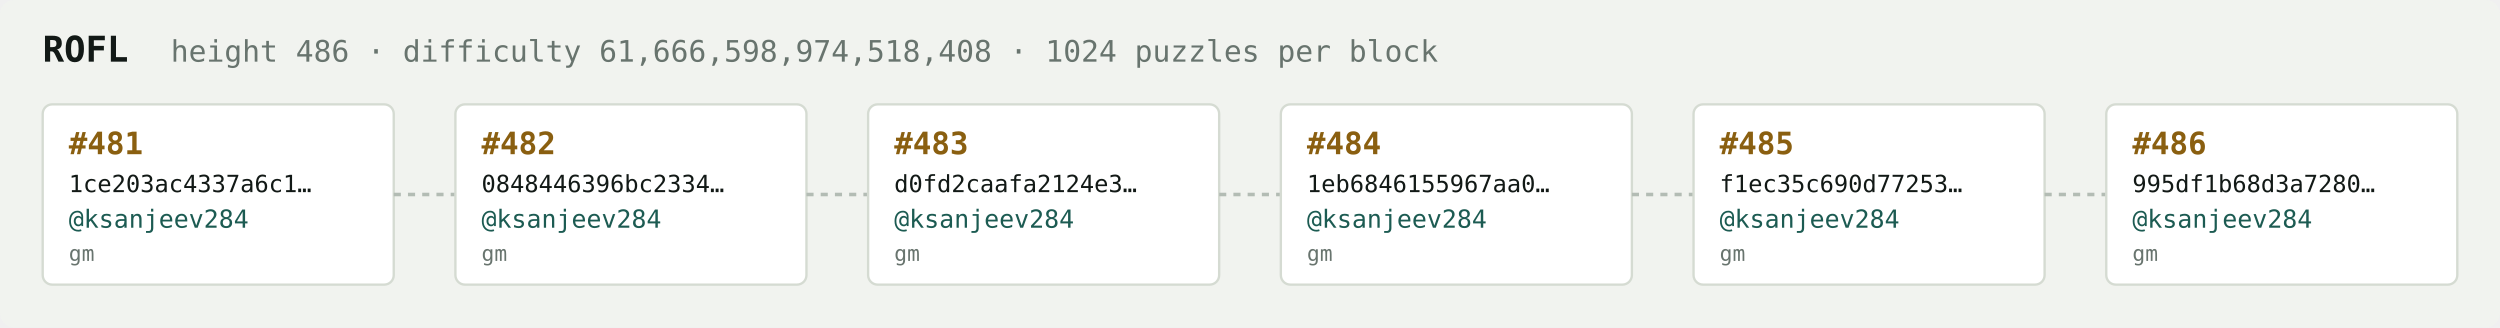
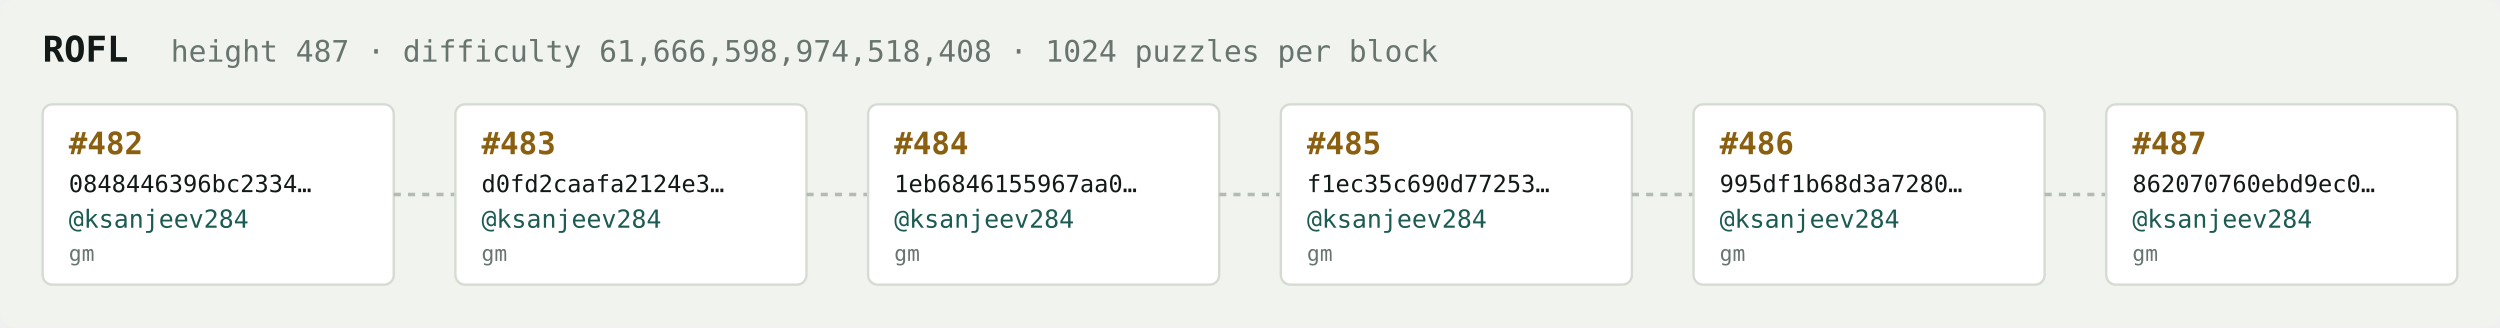
<svg xmlns="http://www.w3.org/2000/svg" width="1054" height="138" viewBox="0 0 1054 138" font-family="ui-monospace,SFMono-Regular,Menlo,monospace">
  <rect fill="#f1f3ef" width="1054" height="138" rx="6" />
  <text x="18" y="26" fill="#121916" font-size="15" font-weight="700">ROFL</text>
-   <text x="72" y="26" fill="#68746e" font-size="12.5">height 486 · difficulty 61,666,598,974,518,408 · 1024 puzzles per block</text>
+   <text x="72" y="26" fill="#68746e" font-size="12.5">height 487 · difficulty 61,666,598,974,518,408 · 1024 puzzles per block</text>
  <rect x="18" y="44" width="148" height="76" rx="4" fill="#ffffff" stroke="#d5dbd2" stroke-width="1" />
-   <text x="29" y="65" fill="#8a5f10" font-size="13" font-weight="700">#481</text>
-   <text x="29" y="81" fill="#121916" font-size="10">1ce203ac4337a6c1…</text>
+   <text x="29" y="65" fill="#8a5f10" font-size="13" font-weight="700">#482</text>
+   <text x="29" y="81" fill="#121916" font-size="10">0848446396bc2334…</text>
  <text x="29" y="96" fill="#1c5b52" font-size="10.5">@ksanjeev284</text>
  <text x="29" y="110" fill="#68746e" font-size="9">gm</text>
  <line x1="166" y1="82.0" x2="192" y2="82.0" stroke="#b3bcb4" stroke-width="1.5" stroke-dasharray="3 3" />
  <rect x="192" y="44" width="148" height="76" rx="4" fill="#ffffff" stroke="#d5dbd2" stroke-width="1" />
-   <text x="203" y="65" fill="#8a5f10" font-size="13" font-weight="700">#482</text>
-   <text x="203" y="81" fill="#121916" font-size="10">0848446396bc2334…</text>
+   <text x="203" y="65" fill="#8a5f10" font-size="13" font-weight="700">#483</text>
+   <text x="203" y="81" fill="#121916" font-size="10">d0fd2caafa2124e3…</text>
  <text x="203" y="96" fill="#1c5b52" font-size="10.5">@ksanjeev284</text>
  <text x="203" y="110" fill="#68746e" font-size="9">gm</text>
  <line x1="340" y1="82.0" x2="366" y2="82.0" stroke="#b3bcb4" stroke-width="1.5" stroke-dasharray="3 3" />
  <rect x="366" y="44" width="148" height="76" rx="4" fill="#ffffff" stroke="#d5dbd2" stroke-width="1" />
-   <text x="377" y="65" fill="#8a5f10" font-size="13" font-weight="700">#483</text>
-   <text x="377" y="81" fill="#121916" font-size="10">d0fd2caafa2124e3…</text>
+   <text x="377" y="65" fill="#8a5f10" font-size="13" font-weight="700">#484</text>
+   <text x="377" y="81" fill="#121916" font-size="10">1eb6846155967aa0…</text>
  <text x="377" y="96" fill="#1c5b52" font-size="10.5">@ksanjeev284</text>
  <text x="377" y="110" fill="#68746e" font-size="9">gm</text>
  <line x1="514" y1="82.0" x2="540" y2="82.0" stroke="#b3bcb4" stroke-width="1.5" stroke-dasharray="3 3" />
  <rect x="540" y="44" width="148" height="76" rx="4" fill="#ffffff" stroke="#d5dbd2" stroke-width="1" />
-   <text x="551" y="65" fill="#8a5f10" font-size="13" font-weight="700">#484</text>
-   <text x="551" y="81" fill="#121916" font-size="10">1eb6846155967aa0…</text>
+   <text x="551" y="65" fill="#8a5f10" font-size="13" font-weight="700">#485</text>
+   <text x="551" y="81" fill="#121916" font-size="10">f1ec35c690d77253…</text>
  <text x="551" y="96" fill="#1c5b52" font-size="10.5">@ksanjeev284</text>
  <text x="551" y="110" fill="#68746e" font-size="9">gm</text>
  <line x1="688" y1="82.0" x2="714" y2="82.0" stroke="#b3bcb4" stroke-width="1.5" stroke-dasharray="3 3" />
  <rect x="714" y="44" width="148" height="76" rx="4" fill="#ffffff" stroke="#d5dbd2" stroke-width="1" />
-   <text x="725" y="65" fill="#8a5f10" font-size="13" font-weight="700">#485</text>
-   <text x="725" y="81" fill="#121916" font-size="10">f1ec35c690d77253…</text>
+   <text x="725" y="65" fill="#8a5f10" font-size="13" font-weight="700">#486</text>
+   <text x="725" y="81" fill="#121916" font-size="10">995df1b68d3a7280…</text>
  <text x="725" y="96" fill="#1c5b52" font-size="10.5">@ksanjeev284</text>
  <text x="725" y="110" fill="#68746e" font-size="9">gm</text>
  <line x1="862" y1="82.0" x2="888" y2="82.0" stroke="#b3bcb4" stroke-width="1.5" stroke-dasharray="3 3" />
  <rect x="888" y="44" width="148" height="76" rx="4" fill="#ffffff" stroke="#d5dbd2" stroke-width="1" />
-   <text x="899" y="65" fill="#8a5f10" font-size="13" font-weight="700">#486</text>
-   <text x="899" y="81" fill="#121916" font-size="10">995df1b68d3a7280…</text>
+   <text x="899" y="65" fill="#8a5f10" font-size="13" font-weight="700">#487</text>
+   <text x="899" y="81" fill="#121916" font-size="10">862070760ebd9ec0…</text>
  <text x="899" y="96" fill="#1c5b52" font-size="10.5">@ksanjeev284</text>
  <text x="899" y="110" fill="#68746e" font-size="9">gm</text>
</svg>
